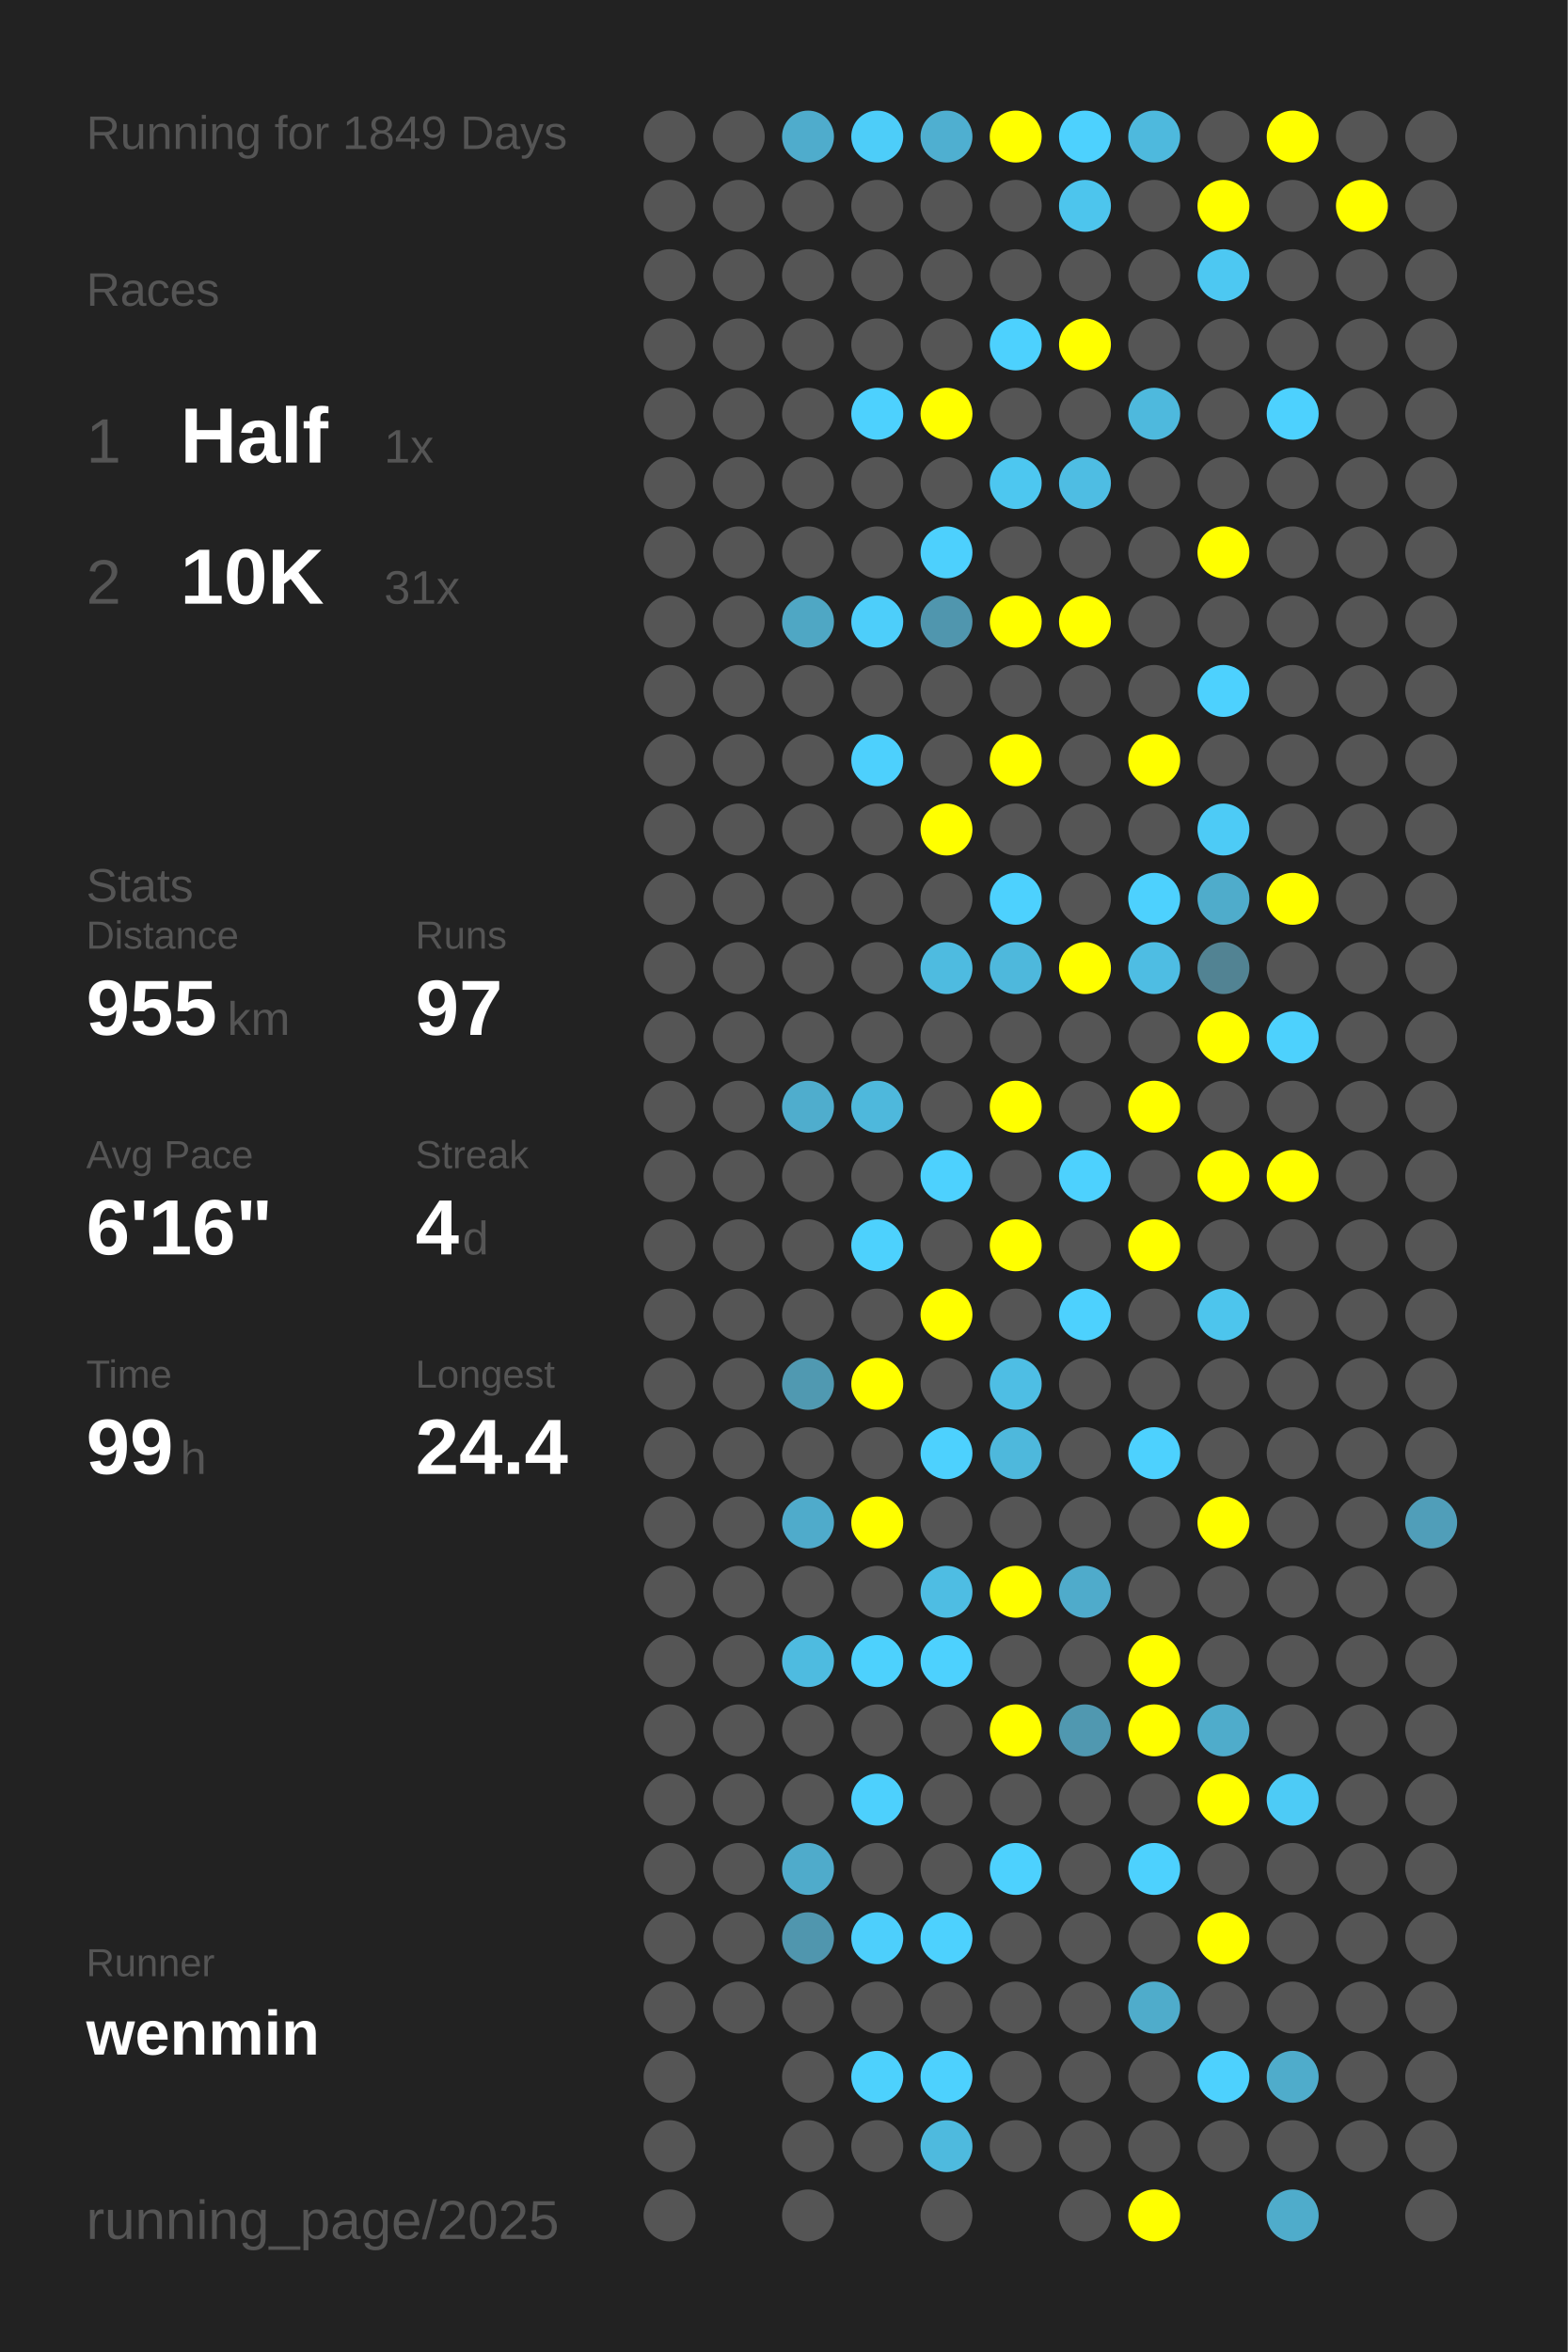
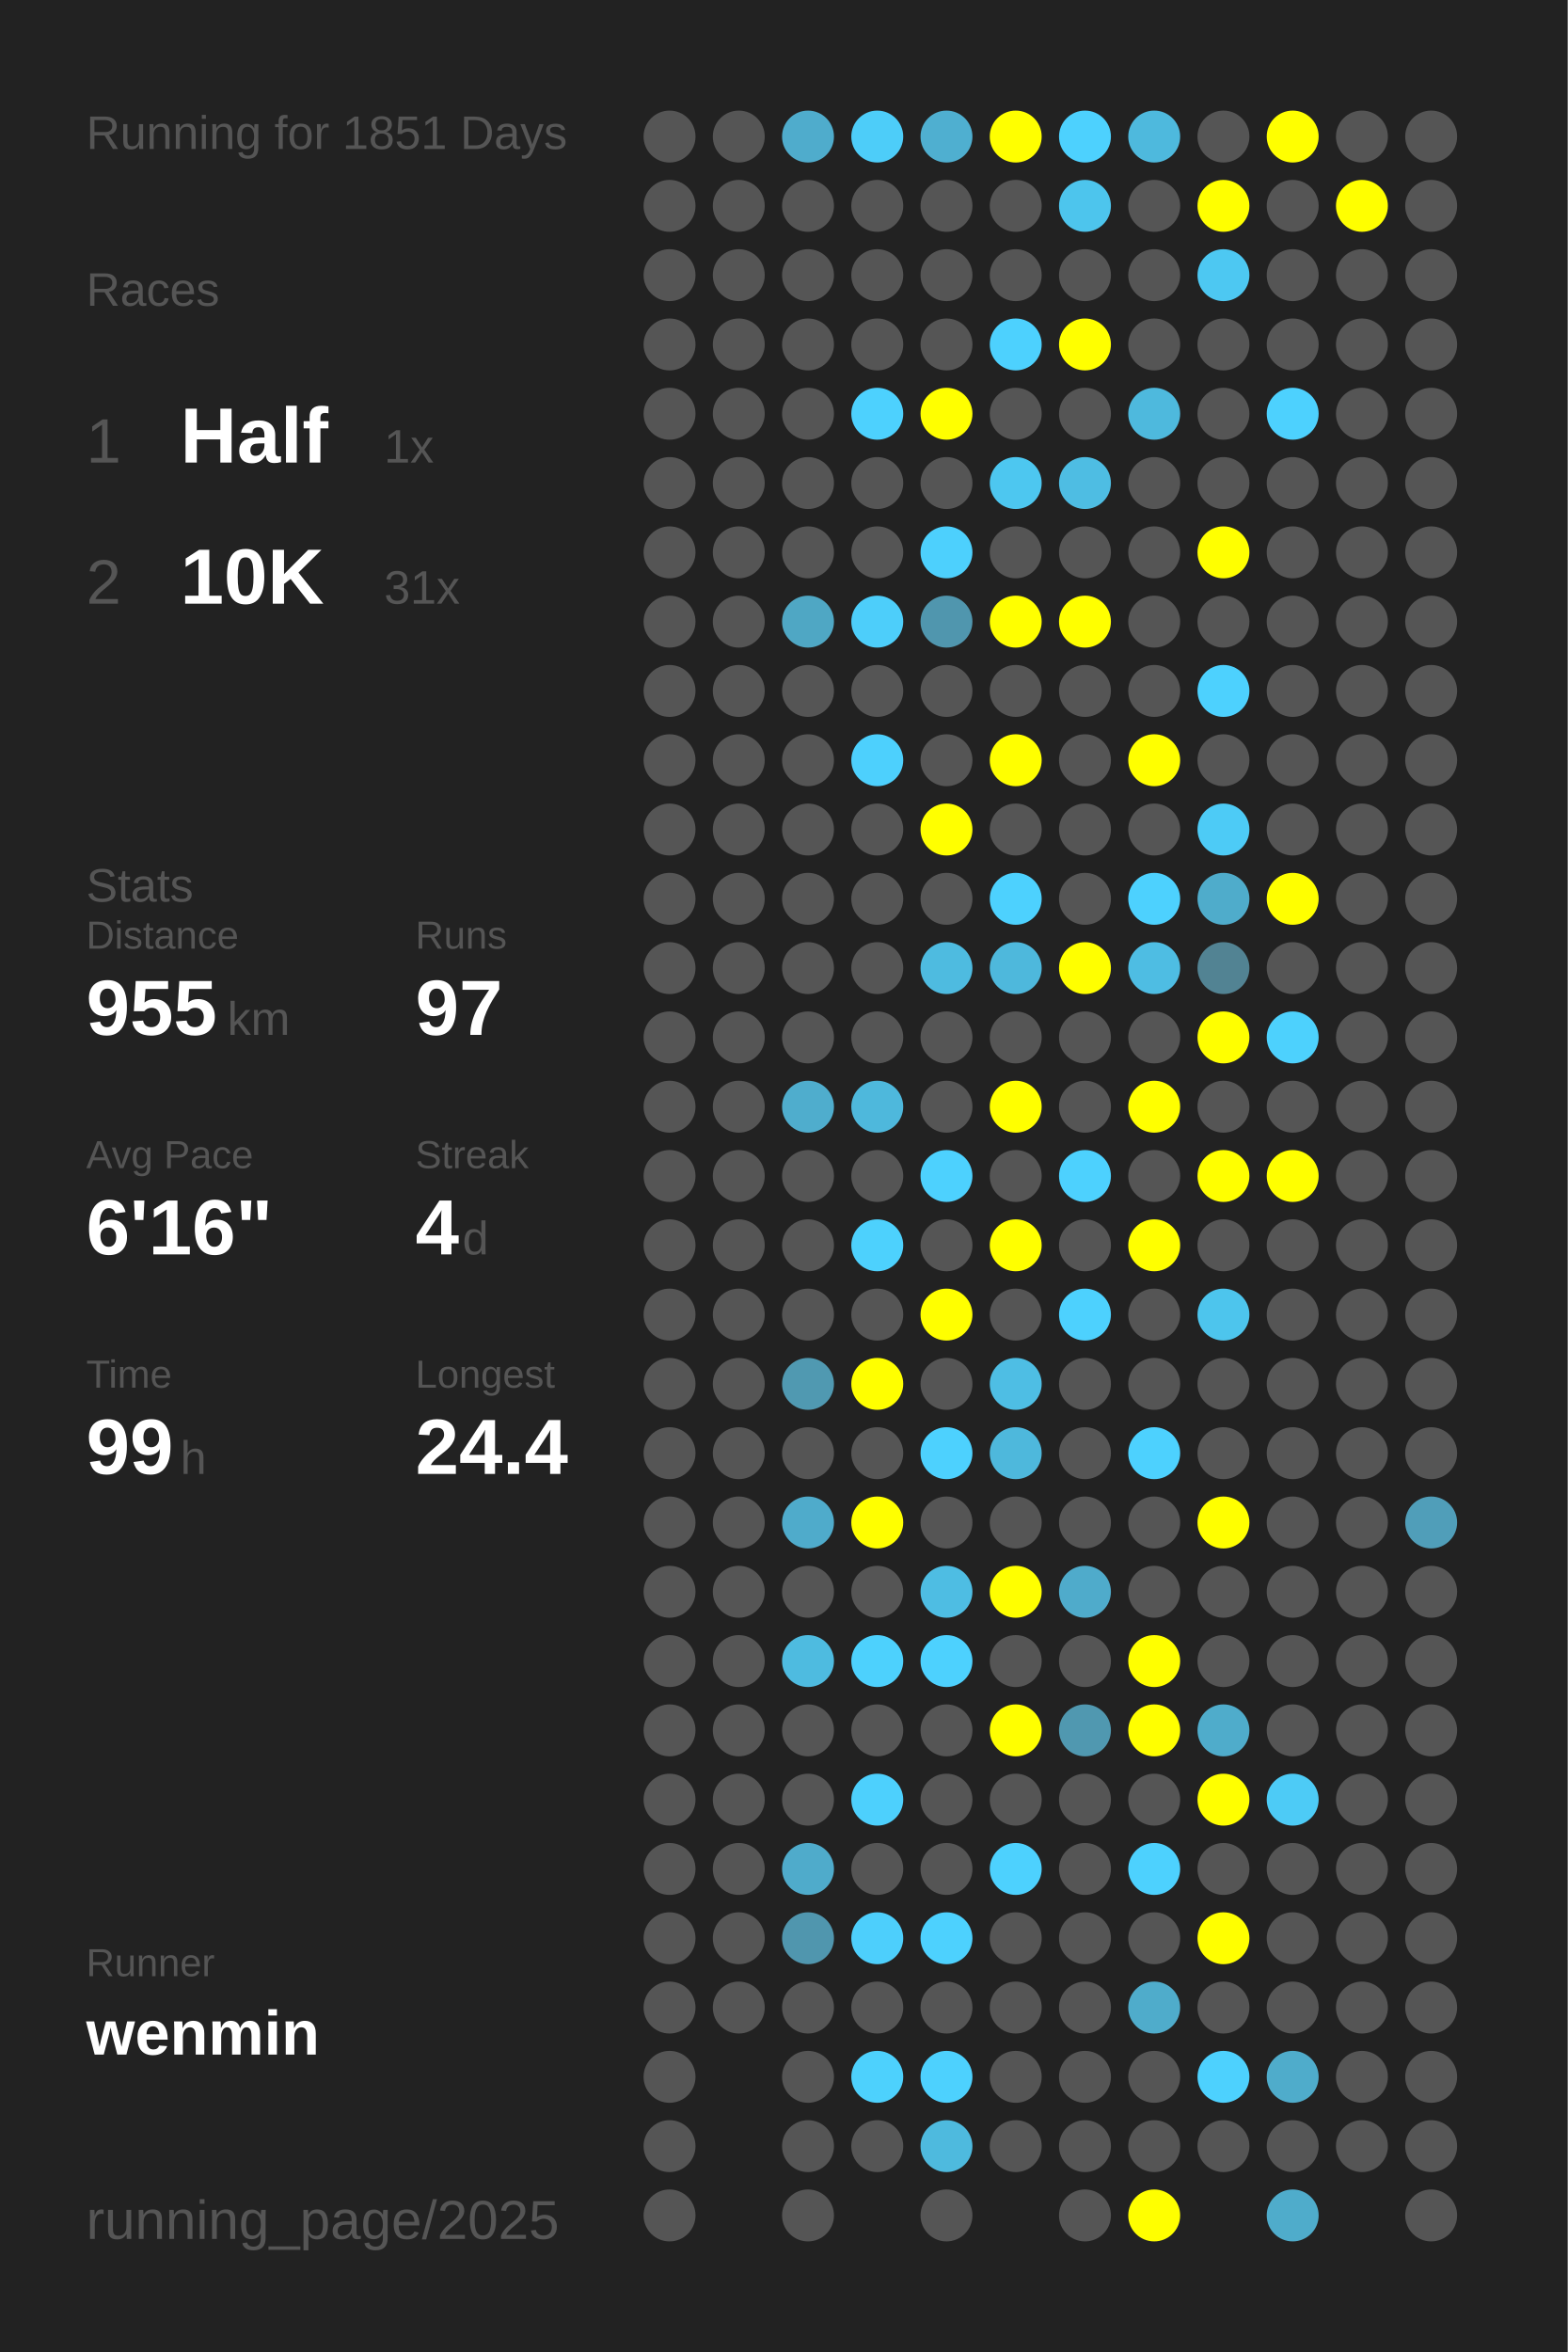
<svg xmlns="http://www.w3.org/2000/svg" baseProfile="full" height="300mm" version="1.1" viewBox="0,0,200,300" width="200mm">
  <defs />
  <rect fill="#222222" height="300" width="200" x="0" y="0" />
-   <text fill="#555555" style="font-size:6px; font-family:Arial;" x="11" y="19">Running for 1849 Days</text>
+   <text fill="#555555" style="font-size:6px; font-family:Arial;" x="11" y="19">Running for 1851 Days</text>
  <text fill="#555555" style="font-size:6px; font-family:Arial;" x="11" y="39">Races</text>
  <text fill="#555555" style="font-size:8px; font-family:Arial;" x="11" y="59">1</text>
  <text fill="#FFFFFF" style="font-size:10px; font-family:Arial; font-weight:bold;" x="23" y="59">Half</text>
  <text fill="#555555" style="font-size:6px; font-family:Arial;" x="49" y="59">1x</text>
  <text fill="#555555" style="font-size:8px; font-family:Arial;" x="11" y="77">2</text>
  <text fill="#FFFFFF" style="font-size:10px; font-family:Arial; font-weight:bold;" x="23" y="77">10K</text>
  <text fill="#555555" style="font-size:6px; font-family:Arial;" x="49" y="77">31x</text>
  <text fill="#555555" style="font-size:6px; font-family:Arial;" x="11" y="115">Stats</text>
  <text fill="#555555" style="font-size:5px; font-family:Arial;" x="11" y="121">Distance</text>
  <text fill="#FFFFFF" style="font-size:10px; font-family:Arial; font-weight:bold;" x="11" y="132">955</text>
  <text fill="#555555" style="font-size:6px; font-family:Arial;" x="29" y="132">km</text>
  <text fill="#555555" style="font-size:5px; font-family:Arial;" x="53" y="121">Runs</text>
  <text fill="#FFFFFF" style="font-size:10px; font-family:Arial; font-weight:bold;" x="53" y="132">97</text>
  <text fill="#555555" style="font-size:5px; font-family:Arial;" x="11" y="149">Avg Pace</text>
  <text fill="#FFFFFF" style="font-size:10px; font-family:Arial; font-weight:bold;" x="11" y="160">6'16"</text>
  <text fill="#555555" style="font-size:5px; font-family:Arial;" x="53" y="149">Streak</text>
  <text fill="#FFFFFF" style="font-size:10px; font-family:Arial; font-weight:bold;" x="53" y="160">4</text>
  <text fill="#555555" style="font-size:6px; font-family:Arial;" x="59" y="160">d</text>
  <text fill="#555555" style="font-size:5px; font-family:Arial;" x="11" y="177">Time</text>
  <text fill="#FFFFFF" style="font-size:10px; font-family:Arial; font-weight:bold;" x="11" y="188">99</text>
  <text fill="#555555" style="font-size:6px; font-family:Arial;" x="23" y="188">h</text>
  <text fill="#555555" style="font-size:5px; font-family:Arial;" x="53" y="177">Longest</text>
  <text fill="#FFFFFF" style="font-size:10px; font-family:Arial; font-weight:bold;" x="53" y="188">24.4</text>
  <text fill="#555555" style="font-size:5px; font-family:Arial;" x="11" y="252.065">Runner</text>
  <text fill="#FFFFFF" style="font-size:8px; font-family:Arial; font-weight:bold;" x="11" y="262.065">wenmin</text>
  <text fill="#555555" style="font-size:7px; font-family:Arial;" x="11" y="285.581">running_page/2025</text>
  <circle cx="85.417" cy="17.419" fill="#555555" r="3.312" />
  <circle cx="85.417" cy="26.258" fill="#555555" r="3.312" />
  <circle cx="85.417" cy="35.097" fill="#555555" r="3.312" />
  <circle cx="85.417" cy="43.935" fill="#555555" r="3.312" />
  <circle cx="85.417" cy="52.774" fill="#555555" r="3.312" />
  <circle cx="85.417" cy="61.613" fill="#555555" r="3.312" />
  <circle cx="85.417" cy="70.452" fill="#555555" r="3.312" />
  <circle cx="85.417" cy="79.29" fill="#555555" r="3.312" />
  <circle cx="85.417" cy="88.129" fill="#555555" r="3.312" />
  <circle cx="85.417" cy="96.968" fill="#555555" r="3.312" />
  <circle cx="85.417" cy="105.806" fill="#555555" r="3.312" />
  <circle cx="85.417" cy="114.645" fill="#555555" r="3.312" />
  <circle cx="85.417" cy="123.484" fill="#555555" r="3.312" />
  <circle cx="85.417" cy="132.323" fill="#555555" r="3.312" />
  <circle cx="85.417" cy="141.161" fill="#555555" r="3.312" />
  <circle cx="85.417" cy="150" fill="#555555" r="3.312" />
  <circle cx="85.417" cy="158.839" fill="#555555" r="3.312" />
  <circle cx="85.417" cy="167.677" fill="#555555" r="3.312" />
  <circle cx="85.417" cy="176.516" fill="#555555" r="3.312" />
  <circle cx="85.417" cy="185.355" fill="#555555" r="3.312" />
  <circle cx="85.417" cy="194.194" fill="#555555" r="3.312" />
  <circle cx="85.417" cy="203.032" fill="#555555" r="3.312" />
  <circle cx="85.417" cy="211.871" fill="#555555" r="3.312" />
  <circle cx="85.417" cy="220.71" fill="#555555" r="3.312" />
  <circle cx="85.417" cy="229.548" fill="#555555" r="3.312" />
  <circle cx="85.417" cy="238.387" fill="#555555" r="3.312" />
  <circle cx="85.417" cy="247.226" fill="#555555" r="3.312" />
  <circle cx="85.417" cy="256.065" fill="#555555" r="3.312" />
  <circle cx="85.417" cy="264.903" fill="#555555" r="3.312" />
  <circle cx="85.417" cy="273.742" fill="#555555" r="3.312" />
  <circle cx="85.417" cy="282.581" fill="#555555" r="3.312" />
  <circle cx="94.25" cy="17.419" fill="#555555" r="3.312" />
  <circle cx="94.25" cy="26.258" fill="#555555" r="3.312" />
  <circle cx="94.25" cy="35.097" fill="#555555" r="3.312" />
  <circle cx="94.25" cy="43.935" fill="#555555" r="3.312" />
  <circle cx="94.25" cy="52.774" fill="#555555" r="3.312" />
  <circle cx="94.25" cy="61.613" fill="#555555" r="3.312" />
  <circle cx="94.25" cy="70.452" fill="#555555" r="3.312" />
  <circle cx="94.25" cy="79.29" fill="#555555" r="3.312" />
  <circle cx="94.25" cy="88.129" fill="#555555" r="3.312" />
  <circle cx="94.25" cy="96.968" fill="#555555" r="3.312" />
  <circle cx="94.25" cy="105.806" fill="#555555" r="3.312" />
  <circle cx="94.25" cy="114.645" fill="#555555" r="3.312" />
  <circle cx="94.25" cy="123.484" fill="#555555" r="3.312" />
  <circle cx="94.25" cy="132.323" fill="#555555" r="3.312" />
  <circle cx="94.25" cy="141.161" fill="#555555" r="3.312" />
  <circle cx="94.25" cy="150" fill="#555555" r="3.312" />
  <circle cx="94.25" cy="158.839" fill="#555555" r="3.312" />
  <circle cx="94.25" cy="167.677" fill="#555555" r="3.312" />
  <circle cx="94.25" cy="176.516" fill="#555555" r="3.312" />
  <circle cx="94.25" cy="185.355" fill="#555555" r="3.312" />
  <circle cx="94.25" cy="194.194" fill="#555555" r="3.312" />
  <circle cx="94.25" cy="203.032" fill="#555555" r="3.312" />
  <circle cx="94.25" cy="211.871" fill="#555555" r="3.312" />
  <circle cx="94.25" cy="220.71" fill="#555555" r="3.312" />
  <circle cx="94.25" cy="229.548" fill="#555555" r="3.312" />
  <circle cx="94.25" cy="238.387" fill="#555555" r="3.312" />
  <circle cx="94.25" cy="247.226" fill="#555555" r="3.312" />
  <circle cx="94.25" cy="256.065" fill="#555555" r="3.312" />
  <circle cx="103.083" cy="17.419" fill="#4faccc" r="3.312" />
  <circle cx="103.083" cy="26.258" fill="#555555" r="3.312" />
  <circle cx="103.083" cy="35.097" fill="#555555" r="3.312" />
  <circle cx="103.083" cy="43.935" fill="#555555" r="3.312" />
  <circle cx="103.083" cy="52.774" fill="#555555" r="3.312" />
  <circle cx="103.083" cy="61.613" fill="#555555" r="3.312" />
  <circle cx="103.083" cy="70.452" fill="#555555" r="3.312" />
  <circle cx="103.083" cy="79.29" fill="#4fa7c4" r="3.312" />
  <circle cx="103.083" cy="88.129" fill="#555555" r="3.312" />
  <circle cx="103.083" cy="96.968" fill="#555555" r="3.312" />
  <circle cx="103.083" cy="105.806" fill="#555555" r="3.312" />
  <circle cx="103.083" cy="114.645" fill="#555555" r="3.312" />
  <circle cx="103.083" cy="123.484" fill="#555555" r="3.312" />
  <circle cx="103.083" cy="132.323" fill="#555555" r="3.312" />
  <circle cx="103.083" cy="141.161" fill="#4fadcd" r="3.312" />
  <circle cx="103.083" cy="150" fill="#555555" r="3.312" />
  <circle cx="103.083" cy="158.839" fill="#555555" r="3.312" />
  <circle cx="103.083" cy="167.677" fill="#555555" r="3.312" />
  <circle cx="103.083" cy="176.516" fill="#5099b1" r="3.312" />
  <circle cx="103.083" cy="185.355" fill="#555555" r="3.312" />
  <circle cx="103.083" cy="194.194" fill="#4fabcb" r="3.312" />
  <circle cx="103.083" cy="203.032" fill="#555555" r="3.312" />
  <circle cx="103.083" cy="211.871" fill="#4ebbe0" r="3.312" />
  <circle cx="103.083" cy="220.71" fill="#555555" r="3.312" />
  <circle cx="103.083" cy="229.548" fill="#555555" r="3.312" />
  <circle cx="103.083" cy="238.387" fill="#4fabcb" r="3.312" />
  <circle cx="103.083" cy="247.226" fill="#5096ae" r="3.312" />
  <circle cx="103.083" cy="256.065" fill="#555555" r="3.312" />
  <circle cx="103.083" cy="264.903" fill="#555555" r="3.312" />
  <circle cx="103.083" cy="273.742" fill="#555555" r="3.312" />
  <circle cx="103.083" cy="282.581" fill="#555555" r="3.312" />
  <circle cx="111.917" cy="17.419" fill="#4dcdf9" r="3.312" />
  <circle cx="111.917" cy="26.258" fill="#555555" r="3.312" />
  <circle cx="111.917" cy="35.097" fill="#555555" r="3.312" />
  <circle cx="111.917" cy="43.935" fill="#555555" r="3.312" />
  <circle cx="111.917" cy="52.774" fill="#4dd1fe" r="3.312" />
  <circle cx="111.917" cy="61.613" fill="#555555" r="3.312" />
  <circle cx="111.917" cy="70.452" fill="#555555" r="3.312" />
  <circle cx="111.917" cy="79.29" fill="#4dcefa" r="3.312" />
  <circle cx="111.917" cy="88.129" fill="#555555" r="3.312" />
  <circle cx="111.917" cy="96.968" fill="#4dd0fd" r="3.312" />
  <circle cx="111.917" cy="105.806" fill="#555555" r="3.312" />
  <circle cx="111.917" cy="114.645" fill="#555555" r="3.312" />
  <circle cx="111.917" cy="123.484" fill="#555555" r="3.312" />
  <circle cx="111.917" cy="132.323" fill="#555555" r="3.312" />
  <circle cx="111.917" cy="141.161" fill="#4eb8dc" r="3.312" />
  <circle cx="111.917" cy="150" fill="#555555" r="3.312" />
  <circle cx="111.917" cy="158.839" fill="#4dd1fd" r="3.312" />
  <circle cx="111.917" cy="167.677" fill="#555555" r="3.312" />
  <circle cx="111.917" cy="176.516" fill="#FFFF00" r="3.312" />
  <circle cx="111.917" cy="185.355" fill="#555555" r="3.312" />
  <circle cx="111.917" cy="194.194" fill="#FFFF00" r="3.312" />
  <circle cx="111.917" cy="203.032" fill="#555555" r="3.312" />
  <circle cx="111.917" cy="211.871" fill="#4dd1fd" r="3.312" />
  <circle cx="111.917" cy="220.71" fill="#555555" r="3.312" />
  <circle cx="111.917" cy="229.548" fill="#4dd0fd" r="3.312" />
  <circle cx="111.917" cy="238.387" fill="#555555" r="3.312" />
  <circle cx="111.917" cy="247.226" fill="#4dcffc" r="3.312" />
  <circle cx="111.917" cy="256.065" fill="#555555" r="3.312" />
  <circle cx="111.917" cy="264.903" fill="#4dd1fd" r="3.312" />
  <circle cx="111.917" cy="273.742" fill="#555555" r="3.312" />
  <circle cx="120.75" cy="17.419" fill="#4fafd0" r="3.312" />
  <circle cx="120.75" cy="26.258" fill="#555555" r="3.312" />
  <circle cx="120.75" cy="35.097" fill="#555555" r="3.312" />
  <circle cx="120.75" cy="43.935" fill="#555555" r="3.312" />
  <circle cx="120.75" cy="52.774" fill="#FFFF00" r="3.312" />
  <circle cx="120.75" cy="61.613" fill="#555555" r="3.312" />
  <circle cx="120.75" cy="70.452" fill="#4dd0fd" r="3.312" />
  <circle cx="120.75" cy="79.29" fill="#5096ae" r="3.312" />
  <circle cx="120.75" cy="88.129" fill="#555555" r="3.312" />
  <circle cx="120.75" cy="96.968" fill="#555555" r="3.312" />
  <circle cx="120.75" cy="105.806" fill="#FFFF00" r="3.312" />
  <circle cx="120.75" cy="114.645" fill="#555555" r="3.312" />
  <circle cx="120.75" cy="123.484" fill="#4ebbe0" r="3.312" />
  <circle cx="120.75" cy="132.323" fill="#555555" r="3.312" />
  <circle cx="120.75" cy="141.161" fill="#555555" r="3.312" />
  <circle cx="120.75" cy="150" fill="#4dd1fe" r="3.312" />
  <circle cx="120.75" cy="158.839" fill="#555555" r="3.312" />
  <circle cx="120.75" cy="167.677" fill="#FFFF00" r="3.312" />
  <circle cx="120.75" cy="176.516" fill="#555555" r="3.312" />
  <circle cx="120.75" cy="185.355" fill="#4dd1fe" r="3.312" />
  <circle cx="120.75" cy="194.194" fill="#555555" r="3.312" />
  <circle cx="120.75" cy="203.032" fill="#4ebde3" r="3.312" />
  <circle cx="120.75" cy="211.871" fill="#4dd1fe" r="3.312" />
  <circle cx="120.75" cy="220.71" fill="#555555" r="3.312" />
  <circle cx="120.75" cy="229.548" fill="#555555" r="3.312" />
  <circle cx="120.75" cy="238.387" fill="#555555" r="3.312" />
  <circle cx="120.75" cy="247.226" fill="#4dd1fe" r="3.312" />
  <circle cx="120.75" cy="256.065" fill="#555555" r="3.312" />
  <circle cx="120.75" cy="264.903" fill="#4dd1fe" r="3.312" />
  <circle cx="120.75" cy="273.742" fill="#4ebade" r="3.312" />
  <circle cx="120.75" cy="282.581" fill="#555555" r="3.312" />
  <circle cx="129.583" cy="17.419" fill="#FFFF00" r="3.312" />
  <circle cx="129.583" cy="26.258" fill="#555555" r="3.312" />
  <circle cx="129.583" cy="35.097" fill="#555555" r="3.312" />
  <circle cx="129.583" cy="43.935" fill="#4dd1fe" r="3.312" />
  <circle cx="129.583" cy="52.774" fill="#555555" r="3.312" />
  <circle cx="129.583" cy="61.613" fill="#4dc7f0" r="3.312" />
  <circle cx="129.583" cy="70.452" fill="#555555" r="3.312" />
  <circle cx="129.583" cy="79.29" fill="#FFFF00" r="3.312" />
  <circle cx="129.583" cy="88.129" fill="#555555" r="3.312" />
  <circle cx="129.583" cy="96.968" fill="#FFFF00" r="3.312" />
  <circle cx="129.583" cy="105.806" fill="#555555" r="3.312" />
  <circle cx="129.583" cy="114.645" fill="#4dd1fe" r="3.312" />
  <circle cx="129.583" cy="123.484" fill="#4eb8dc" r="3.312" />
  <circle cx="129.583" cy="132.323" fill="#555555" r="3.312" />
  <circle cx="129.583" cy="141.161" fill="#FFFF00" r="3.312" />
  <circle cx="129.583" cy="150" fill="#555555" r="3.312" />
  <circle cx="129.583" cy="158.839" fill="#FFFF00" r="3.312" />
  <circle cx="129.583" cy="167.677" fill="#555555" r="3.312" />
  <circle cx="129.583" cy="176.516" fill="#4ebee4" r="3.312" />
  <circle cx="129.583" cy="185.355" fill="#4eb8dc" r="3.312" />
  <circle cx="129.583" cy="194.194" fill="#555555" r="3.312" />
  <circle cx="129.583" cy="203.032" fill="#FFFF00" r="3.312" />
  <circle cx="129.583" cy="211.871" fill="#555555" r="3.312" />
  <circle cx="129.583" cy="220.71" fill="#FFFF00" r="3.312" />
  <circle cx="129.583" cy="229.548" fill="#555555" r="3.312" />
  <circle cx="129.583" cy="238.387" fill="#4dd1fe" r="3.312" />
  <circle cx="129.583" cy="247.226" fill="#555555" r="3.312" />
  <circle cx="129.583" cy="256.065" fill="#555555" r="3.312" />
  <circle cx="129.583" cy="264.903" fill="#555555" r="3.312" />
  <circle cx="129.583" cy="273.742" fill="#555555" r="3.312" />
  <circle cx="138.417" cy="17.419" fill="#4dd1fe" r="3.312" />
  <circle cx="138.417" cy="26.258" fill="#4dc5ed" r="3.312" />
  <circle cx="138.417" cy="35.097" fill="#555555" r="3.312" />
  <circle cx="138.417" cy="43.935" fill="#FFFF00" r="3.312" />
  <circle cx="138.417" cy="52.774" fill="#555555" r="3.312" />
  <circle cx="138.417" cy="61.613" fill="#4ebde3" r="3.312" />
  <circle cx="138.417" cy="70.452" fill="#555555" r="3.312" />
  <circle cx="138.417" cy="79.29" fill="#FFFF00" r="3.312" />
  <circle cx="138.417" cy="88.129" fill="#555555" r="3.312" />
  <circle cx="138.417" cy="96.968" fill="#555555" r="3.312" />
  <circle cx="138.417" cy="105.806" fill="#555555" r="3.312" />
  <circle cx="138.417" cy="114.645" fill="#555555" r="3.312" />
  <circle cx="138.417" cy="123.484" fill="#FFFF00" r="3.312" />
  <circle cx="138.417" cy="132.323" fill="#555555" r="3.312" />
  <circle cx="138.417" cy="141.161" fill="#555555" r="3.312" />
  <circle cx="138.417" cy="150" fill="#4dd1fe" r="3.312" />
  <circle cx="138.417" cy="158.839" fill="#555555" r="3.312" />
  <circle cx="138.417" cy="167.677" fill="#4dd1fe" r="3.312" />
  <circle cx="138.417" cy="176.516" fill="#555555" r="3.312" />
  <circle cx="138.417" cy="185.355" fill="#555555" r="3.312" />
  <circle cx="138.417" cy="194.194" fill="#555555" r="3.312" />
  <circle cx="138.417" cy="203.032" fill="#4fabcb" r="3.312" />
  <circle cx="138.417" cy="211.871" fill="#555555" r="3.312" />
  <circle cx="138.417" cy="220.71" fill="#5098b0" r="3.312" />
  <circle cx="138.417" cy="229.548" fill="#555555" r="3.312" />
  <circle cx="138.417" cy="238.387" fill="#555555" r="3.312" />
  <circle cx="138.417" cy="247.226" fill="#555555" r="3.312" />
  <circle cx="138.417" cy="256.065" fill="#555555" r="3.312" />
  <circle cx="138.417" cy="264.903" fill="#555555" r="3.312" />
  <circle cx="138.417" cy="273.742" fill="#555555" r="3.312" />
  <circle cx="138.417" cy="282.581" fill="#555555" r="3.312" />
  <circle cx="147.25" cy="17.419" fill="#4eb9dd" r="3.312" />
  <circle cx="147.25" cy="26.258" fill="#555555" r="3.312" />
  <circle cx="147.25" cy="35.097" fill="#555555" r="3.312" />
  <circle cx="147.25" cy="43.935" fill="#555555" r="3.312" />
  <circle cx="147.25" cy="52.774" fill="#4eb9dd" r="3.312" />
  <circle cx="147.25" cy="61.613" fill="#555555" r="3.312" />
  <circle cx="147.25" cy="70.452" fill="#555555" r="3.312" />
  <circle cx="147.25" cy="79.29" fill="#555555" r="3.312" />
  <circle cx="147.25" cy="88.129" fill="#555555" r="3.312" />
  <circle cx="147.25" cy="96.968" fill="#FFFF00" r="3.312" />
  <circle cx="147.25" cy="105.806" fill="#555555" r="3.312" />
  <circle cx="147.25" cy="114.645" fill="#4dd1fe" r="3.312" />
  <circle cx="147.25" cy="123.484" fill="#4ebde3" r="3.312" />
  <circle cx="147.25" cy="132.323" fill="#555555" r="3.312" />
  <circle cx="147.25" cy="141.161" fill="#FFFF00" r="3.312" />
  <circle cx="147.25" cy="150" fill="#555555" r="3.312" />
  <circle cx="147.25" cy="158.839" fill="#FFFF00" r="3.312" />
  <circle cx="147.25" cy="167.677" fill="#555555" r="3.312" />
  <circle cx="147.25" cy="176.516" fill="#555555" r="3.312" />
  <circle cx="147.25" cy="185.355" fill="#4dd1fe" r="3.312" />
  <circle cx="147.25" cy="194.194" fill="#555555" r="3.312" />
  <circle cx="147.25" cy="203.032" fill="#555555" r="3.312" />
  <circle cx="147.25" cy="211.871" fill="#FFFF00" r="3.312" />
  <circle cx="147.25" cy="220.71" fill="#FFFF00" r="3.312" />
  <circle cx="147.25" cy="229.548" fill="#555555" r="3.312" />
  <circle cx="147.25" cy="238.387" fill="#4dd1fe" r="3.312" />
  <circle cx="147.25" cy="247.226" fill="#555555" r="3.312" />
  <circle cx="147.25" cy="256.065" fill="#4faccb" r="3.312" />
  <circle cx="147.25" cy="264.903" fill="#555555" r="3.312" />
  <circle cx="147.25" cy="273.742" fill="#555555" r="3.312" />
  <circle cx="147.25" cy="282.581" fill="#FFFF00" r="3.312" />
  <circle cx="156.083" cy="17.419" fill="#555555" r="3.312" />
  <circle cx="156.083" cy="26.258" fill="#FFFF00" r="3.312" />
  <circle cx="156.083" cy="35.097" fill="#4dc8f2" r="3.312" />
  <circle cx="156.083" cy="43.935" fill="#555555" r="3.312" />
  <circle cx="156.083" cy="52.774" fill="#555555" r="3.312" />
  <circle cx="156.083" cy="61.613" fill="#555555" r="3.312" />
  <circle cx="156.083" cy="70.452" fill="#FFFF00" r="3.312" />
  <circle cx="156.083" cy="79.29" fill="#555555" r="3.312" />
  <circle cx="156.083" cy="88.129" fill="#4dd1fe" r="3.312" />
  <circle cx="156.083" cy="96.968" fill="#555555" r="3.312" />
  <circle cx="156.083" cy="105.806" fill="#4dcbf6" r="3.312" />
  <circle cx="156.083" cy="114.645" fill="#4faccb" r="3.312" />
  <circle cx="156.083" cy="123.484" fill="#528393" r="3.312" />
  <circle cx="156.083" cy="132.323" fill="#FFFF00" r="3.312" />
  <circle cx="156.083" cy="141.161" fill="#555555" r="3.312" />
  <circle cx="156.083" cy="150" fill="#FFFF00" r="3.312" />
  <circle cx="156.083" cy="158.839" fill="#555555" r="3.312" />
  <circle cx="156.083" cy="167.677" fill="#4dc5ed" r="3.312" />
  <circle cx="156.083" cy="176.516" fill="#555555" r="3.312" />
  <circle cx="156.083" cy="185.355" fill="#555555" r="3.312" />
  <circle cx="156.083" cy="194.194" fill="#FFFF00" r="3.312" />
  <circle cx="156.083" cy="203.032" fill="#555555" r="3.312" />
  <circle cx="156.083" cy="211.871" fill="#555555" r="3.312" />
  <circle cx="156.083" cy="220.71" fill="#4faccb" r="3.312" />
  <circle cx="156.083" cy="229.548" fill="#FFFF00" r="3.312" />
  <circle cx="156.083" cy="238.387" fill="#555555" r="3.312" />
  <circle cx="156.083" cy="247.226" fill="#FFFF00" r="3.312" />
  <circle cx="156.083" cy="256.065" fill="#555555" r="3.312" />
  <circle cx="156.083" cy="264.903" fill="#4dd1fe" r="3.312" />
  <circle cx="156.083" cy="273.742" fill="#555555" r="3.312" />
  <circle cx="164.917" cy="17.419" fill="#FFFF00" r="3.312" />
  <circle cx="164.917" cy="26.258" fill="#555555" r="3.312" />
  <circle cx="164.917" cy="35.097" fill="#555555" r="3.312" />
  <circle cx="164.917" cy="43.935" fill="#555555" r="3.312" />
  <circle cx="164.917" cy="52.774" fill="#4dd1fe" r="3.312" />
  <circle cx="164.917" cy="61.613" fill="#555555" r="3.312" />
  <circle cx="164.917" cy="70.452" fill="#555555" r="3.312" />
  <circle cx="164.917" cy="79.29" fill="#555555" r="3.312" />
  <circle cx="164.917" cy="88.129" fill="#555555" r="3.312" />
  <circle cx="164.917" cy="96.968" fill="#555555" r="3.312" />
  <circle cx="164.917" cy="105.806" fill="#555555" r="3.312" />
  <circle cx="164.917" cy="114.645" fill="#FFFF00" r="3.312" />
  <circle cx="164.917" cy="123.484" fill="#555555" r="3.312" />
  <circle cx="164.917" cy="132.323" fill="#4dd1fd" r="3.312" />
  <circle cx="164.917" cy="141.161" fill="#555555" r="3.312" />
  <circle cx="164.917" cy="150" fill="#FFFF00" r="3.312" />
  <circle cx="164.917" cy="158.839" fill="#555555" r="3.312" />
  <circle cx="164.917" cy="167.677" fill="#555555" r="3.312" />
  <circle cx="164.917" cy="176.516" fill="#555555" r="3.312" />
  <circle cx="164.917" cy="185.355" fill="#555555" r="3.312" />
  <circle cx="164.917" cy="194.194" fill="#555555" r="3.312" />
  <circle cx="164.917" cy="203.032" fill="#555555" r="3.312" />
  <circle cx="164.917" cy="211.871" fill="#555555" r="3.312" />
  <circle cx="164.917" cy="220.71" fill="#555555" r="3.312" />
  <circle cx="164.917" cy="229.548" fill="#4dcbf6" r="3.312" />
  <circle cx="164.917" cy="238.387" fill="#555555" r="3.312" />
  <circle cx="164.917" cy="247.226" fill="#555555" r="3.312" />
  <circle cx="164.917" cy="256.065" fill="#555555" r="3.312" />
  <circle cx="164.917" cy="264.903" fill="#4faccb" r="3.312" />
  <circle cx="164.917" cy="273.742" fill="#555555" r="3.312" />
  <circle cx="164.917" cy="282.581" fill="#4faccb" r="3.312" />
  <circle cx="173.75" cy="17.419" fill="#555555" r="3.312" />
  <circle cx="173.75" cy="26.258" fill="#FFFF00" r="3.312" />
  <circle cx="173.75" cy="35.097" fill="#555555" r="3.312" />
  <circle cx="173.75" cy="43.935" fill="#555555" r="3.312" />
  <circle cx="173.75" cy="52.774" fill="#555555" r="3.312" />
  <circle cx="173.75" cy="61.613" fill="#555555" r="3.312" />
  <circle cx="173.75" cy="70.452" fill="#555555" r="3.312" />
  <circle cx="173.75" cy="79.29" fill="#555555" r="3.312" />
  <circle cx="173.75" cy="88.129" fill="#555555" r="3.312" />
  <circle cx="173.75" cy="96.968" fill="#555555" r="3.312" />
  <circle cx="173.75" cy="105.806" fill="#555555" r="3.312" />
  <circle cx="173.75" cy="114.645" fill="#555555" r="3.312" />
  <circle cx="173.75" cy="123.484" fill="#555555" r="3.312" />
  <circle cx="173.75" cy="132.323" fill="#555555" r="3.312" />
  <circle cx="173.75" cy="141.161" fill="#555555" r="3.312" />
  <circle cx="173.75" cy="150" fill="#555555" r="3.312" />
  <circle cx="173.75" cy="158.839" fill="#555555" r="3.312" />
  <circle cx="173.75" cy="167.677" fill="#555555" r="3.312" />
  <circle cx="173.75" cy="176.516" fill="#555555" r="3.312" />
  <circle cx="173.75" cy="185.355" fill="#555555" r="3.312" />
  <circle cx="173.75" cy="194.194" fill="#555555" r="3.312" />
  <circle cx="173.75" cy="203.032" fill="#555555" r="3.312" />
  <circle cx="173.75" cy="211.871" fill="#555555" r="3.312" />
  <circle cx="173.75" cy="220.71" fill="#555555" r="3.312" />
  <circle cx="173.75" cy="229.548" fill="#555555" r="3.312" />
  <circle cx="173.75" cy="238.387" fill="#555555" r="3.312" />
  <circle cx="173.75" cy="247.226" fill="#555555" r="3.312" />
  <circle cx="173.75" cy="256.065" fill="#555555" r="3.312" />
  <circle cx="173.75" cy="264.903" fill="#555555" r="3.312" />
  <circle cx="173.75" cy="273.742" fill="#555555" r="3.312" />
  <circle cx="182.583" cy="17.419" fill="#555555" r="3.312" />
  <circle cx="182.583" cy="26.258" fill="#555555" r="3.312" />
  <circle cx="182.583" cy="35.097" fill="#555555" r="3.312" />
  <circle cx="182.583" cy="43.935" fill="#555555" r="3.312" />
  <circle cx="182.583" cy="52.774" fill="#555555" r="3.312" />
  <circle cx="182.583" cy="61.613" fill="#555555" r="3.312" />
  <circle cx="182.583" cy="70.452" fill="#555555" r="3.312" />
  <circle cx="182.583" cy="79.29" fill="#555555" r="3.312" />
  <circle cx="182.583" cy="88.129" fill="#555555" r="3.312" />
  <circle cx="182.583" cy="96.968" fill="#555555" r="3.312" />
  <circle cx="182.583" cy="105.806" fill="#555555" r="3.312" />
  <circle cx="182.583" cy="114.645" fill="#555555" r="3.312" />
  <circle cx="182.583" cy="123.484" fill="#555555" r="3.312" />
  <circle cx="182.583" cy="132.323" fill="#555555" r="3.312" />
  <circle cx="182.583" cy="141.161" fill="#555555" r="3.312" />
  <circle cx="182.583" cy="150" fill="#555555" r="3.312" />
  <circle cx="182.583" cy="158.839" fill="#555555" r="3.312" />
  <circle cx="182.583" cy="167.677" fill="#555555" r="3.312" />
  <circle cx="182.583" cy="176.516" fill="#555555" r="3.312" />
  <circle cx="182.583" cy="185.355" fill="#555555" r="3.312" />
  <circle cx="182.583" cy="194.194" fill="#509eb9" r="3.312" />
  <circle cx="182.583" cy="203.032" fill="#555555" r="3.312" />
  <circle cx="182.583" cy="211.871" fill="#555555" r="3.312" />
  <circle cx="182.583" cy="220.71" fill="#555555" r="3.312" />
  <circle cx="182.583" cy="229.548" fill="#555555" r="3.312" />
  <circle cx="182.583" cy="238.387" fill="#555555" r="3.312" />
  <circle cx="182.583" cy="247.226" fill="#555555" r="3.312" />
  <circle cx="182.583" cy="256.065" fill="#555555" r="3.312" />
  <circle cx="182.583" cy="264.903" fill="#555555" r="3.312" />
  <circle cx="182.583" cy="273.742" fill="#555555" r="3.312" />
  <circle cx="182.583" cy="282.581" fill="#555555" r="3.312" />
</svg>
